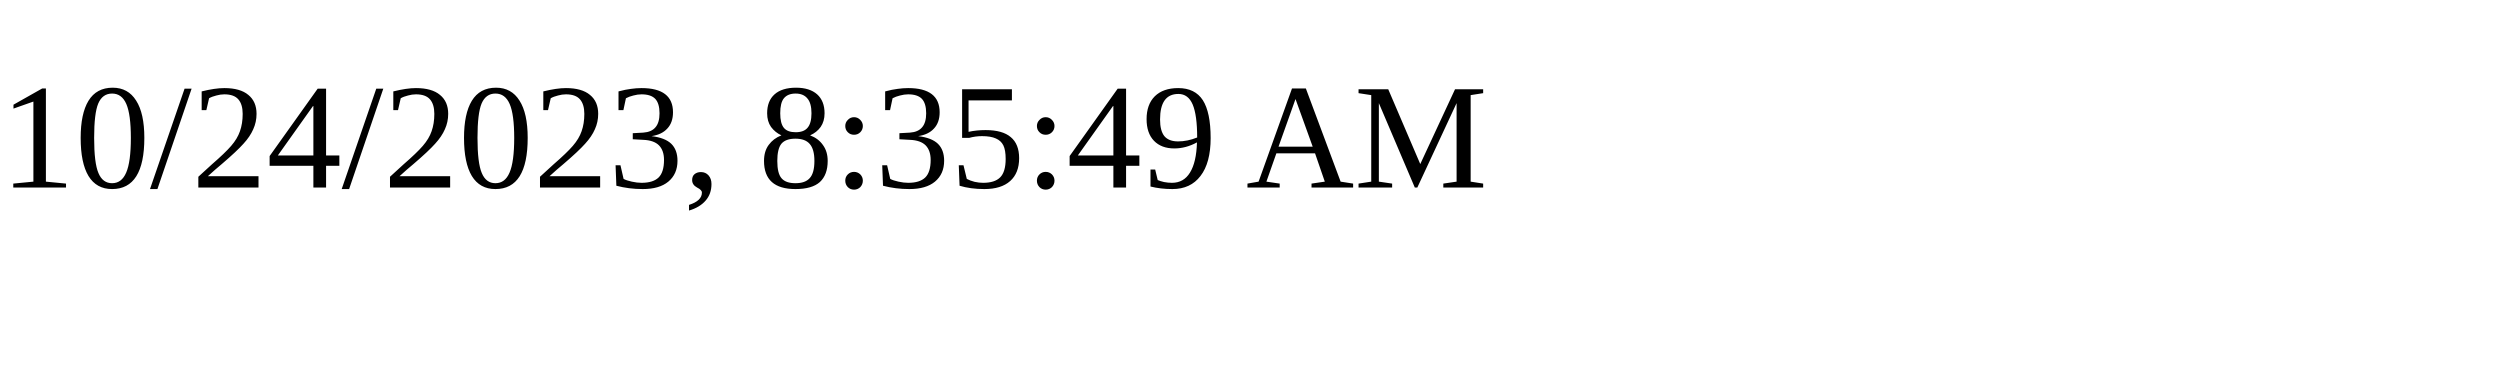
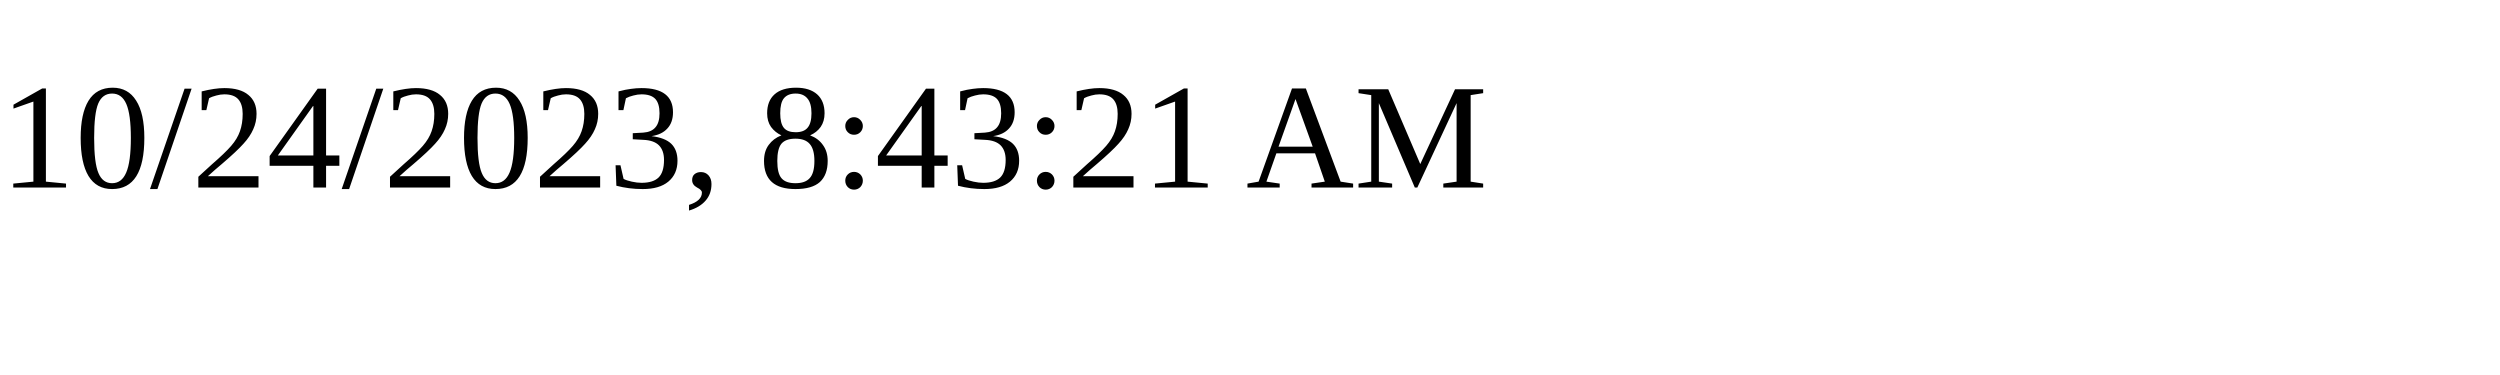
<svg xmlns="http://www.w3.org/2000/svg" height="30" width="200">
-   <text x="0" y="15">10/24/2023, 8:35:49 AM</text>
+   <text x="0" y="15">10/24/2023, 8:43:21 AM</text>
</svg>
